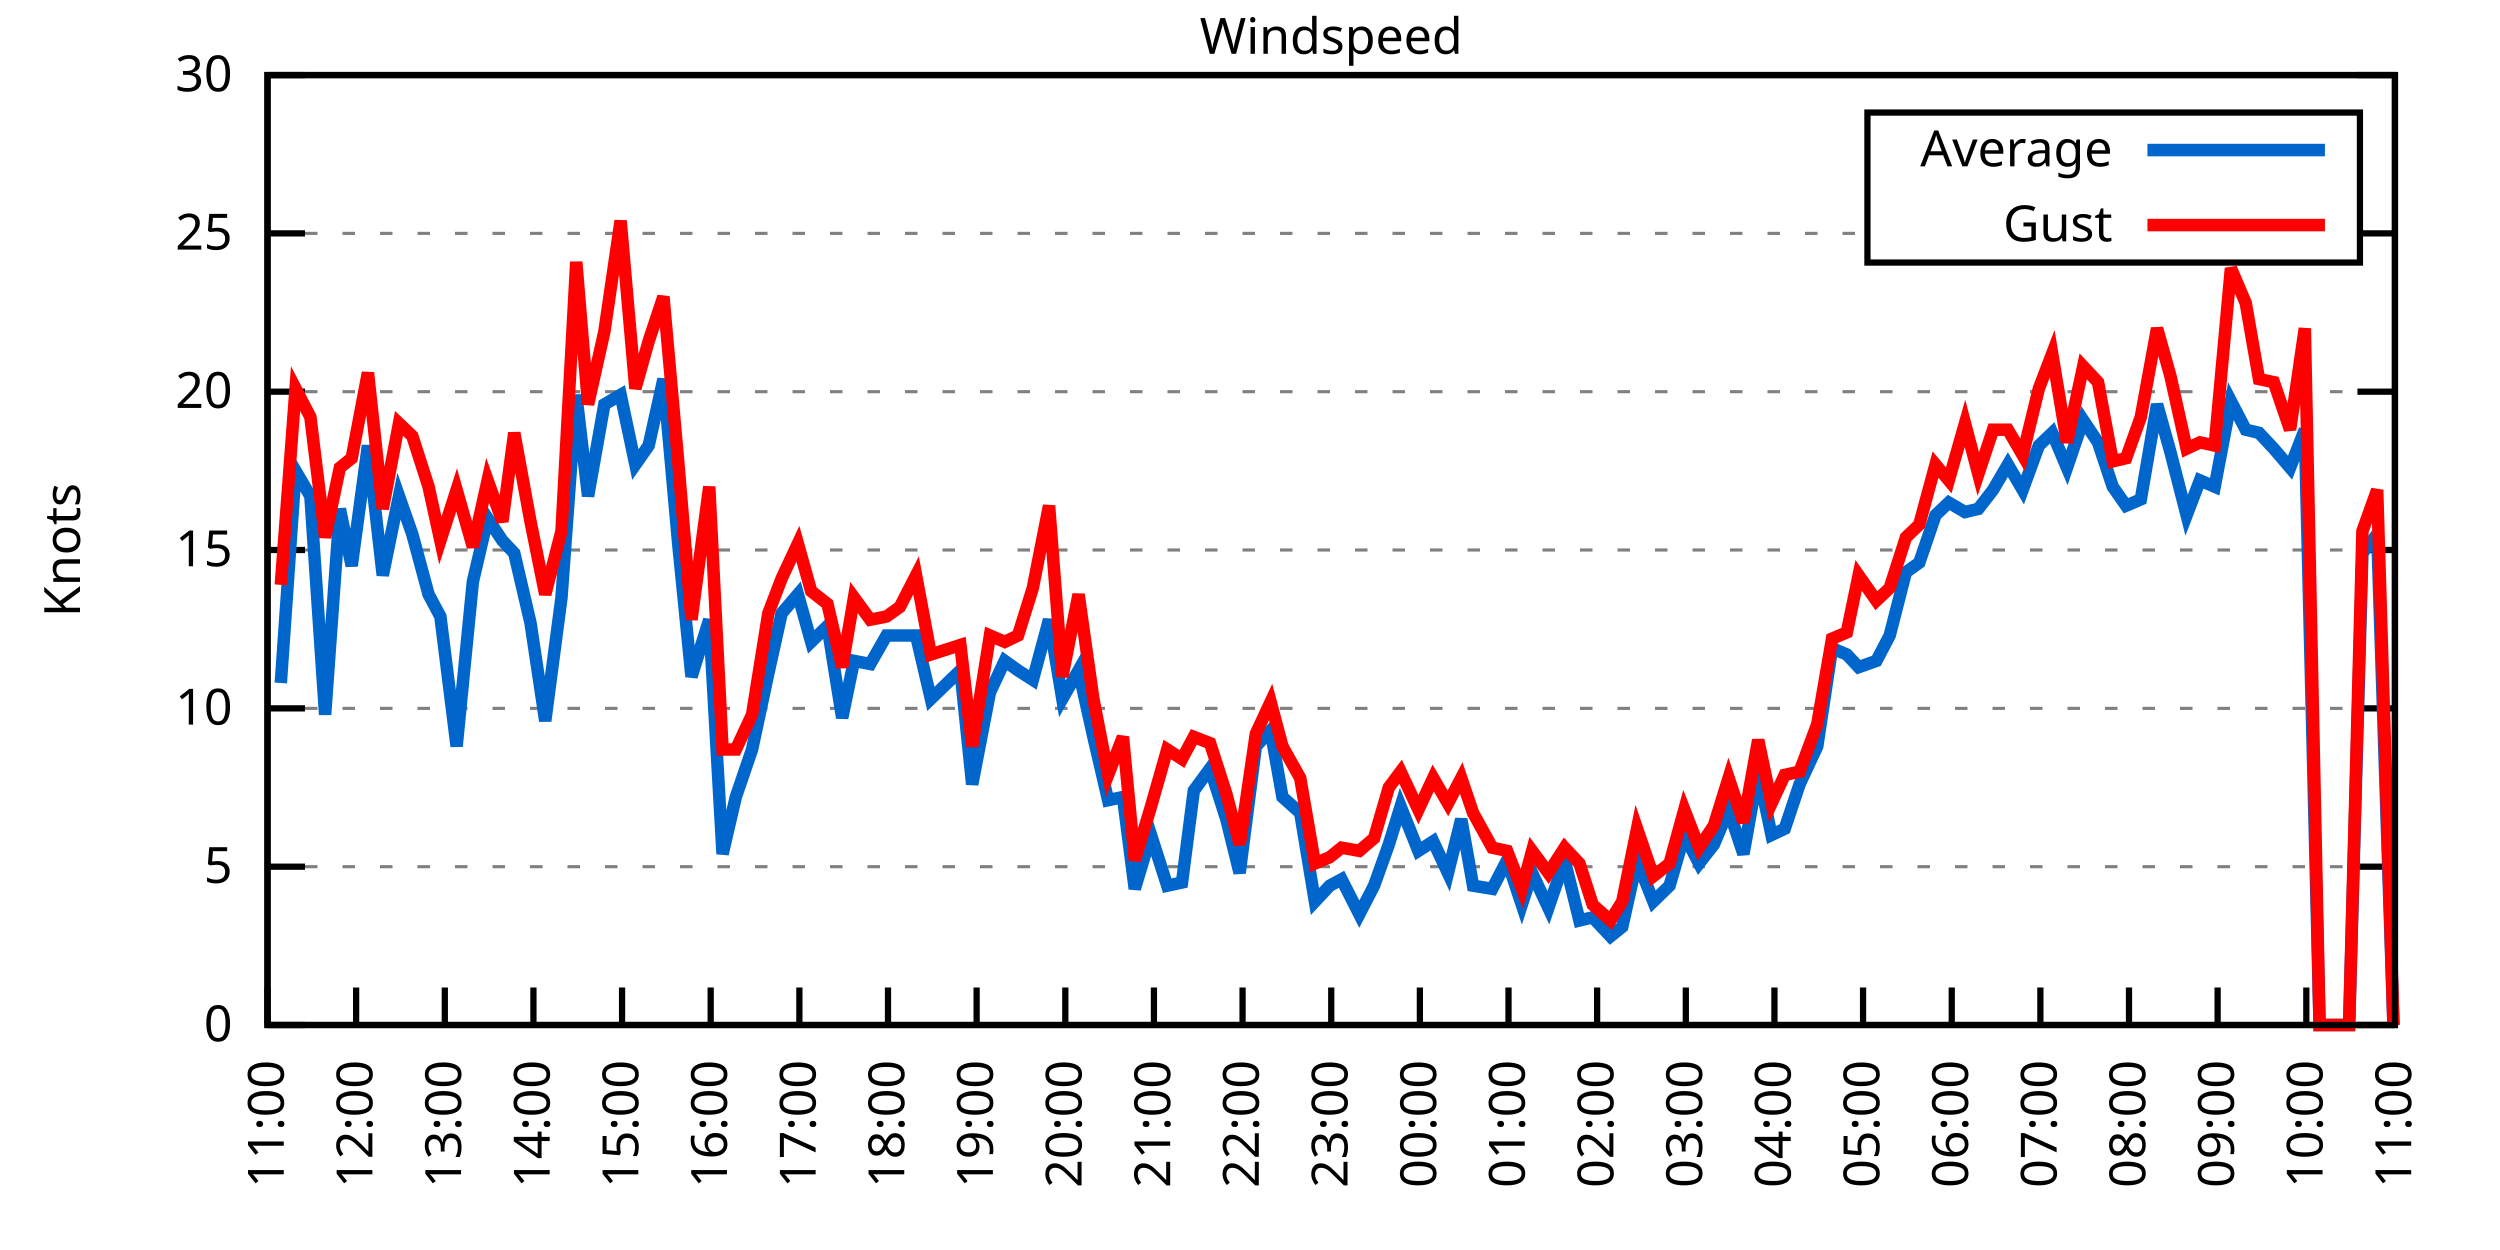
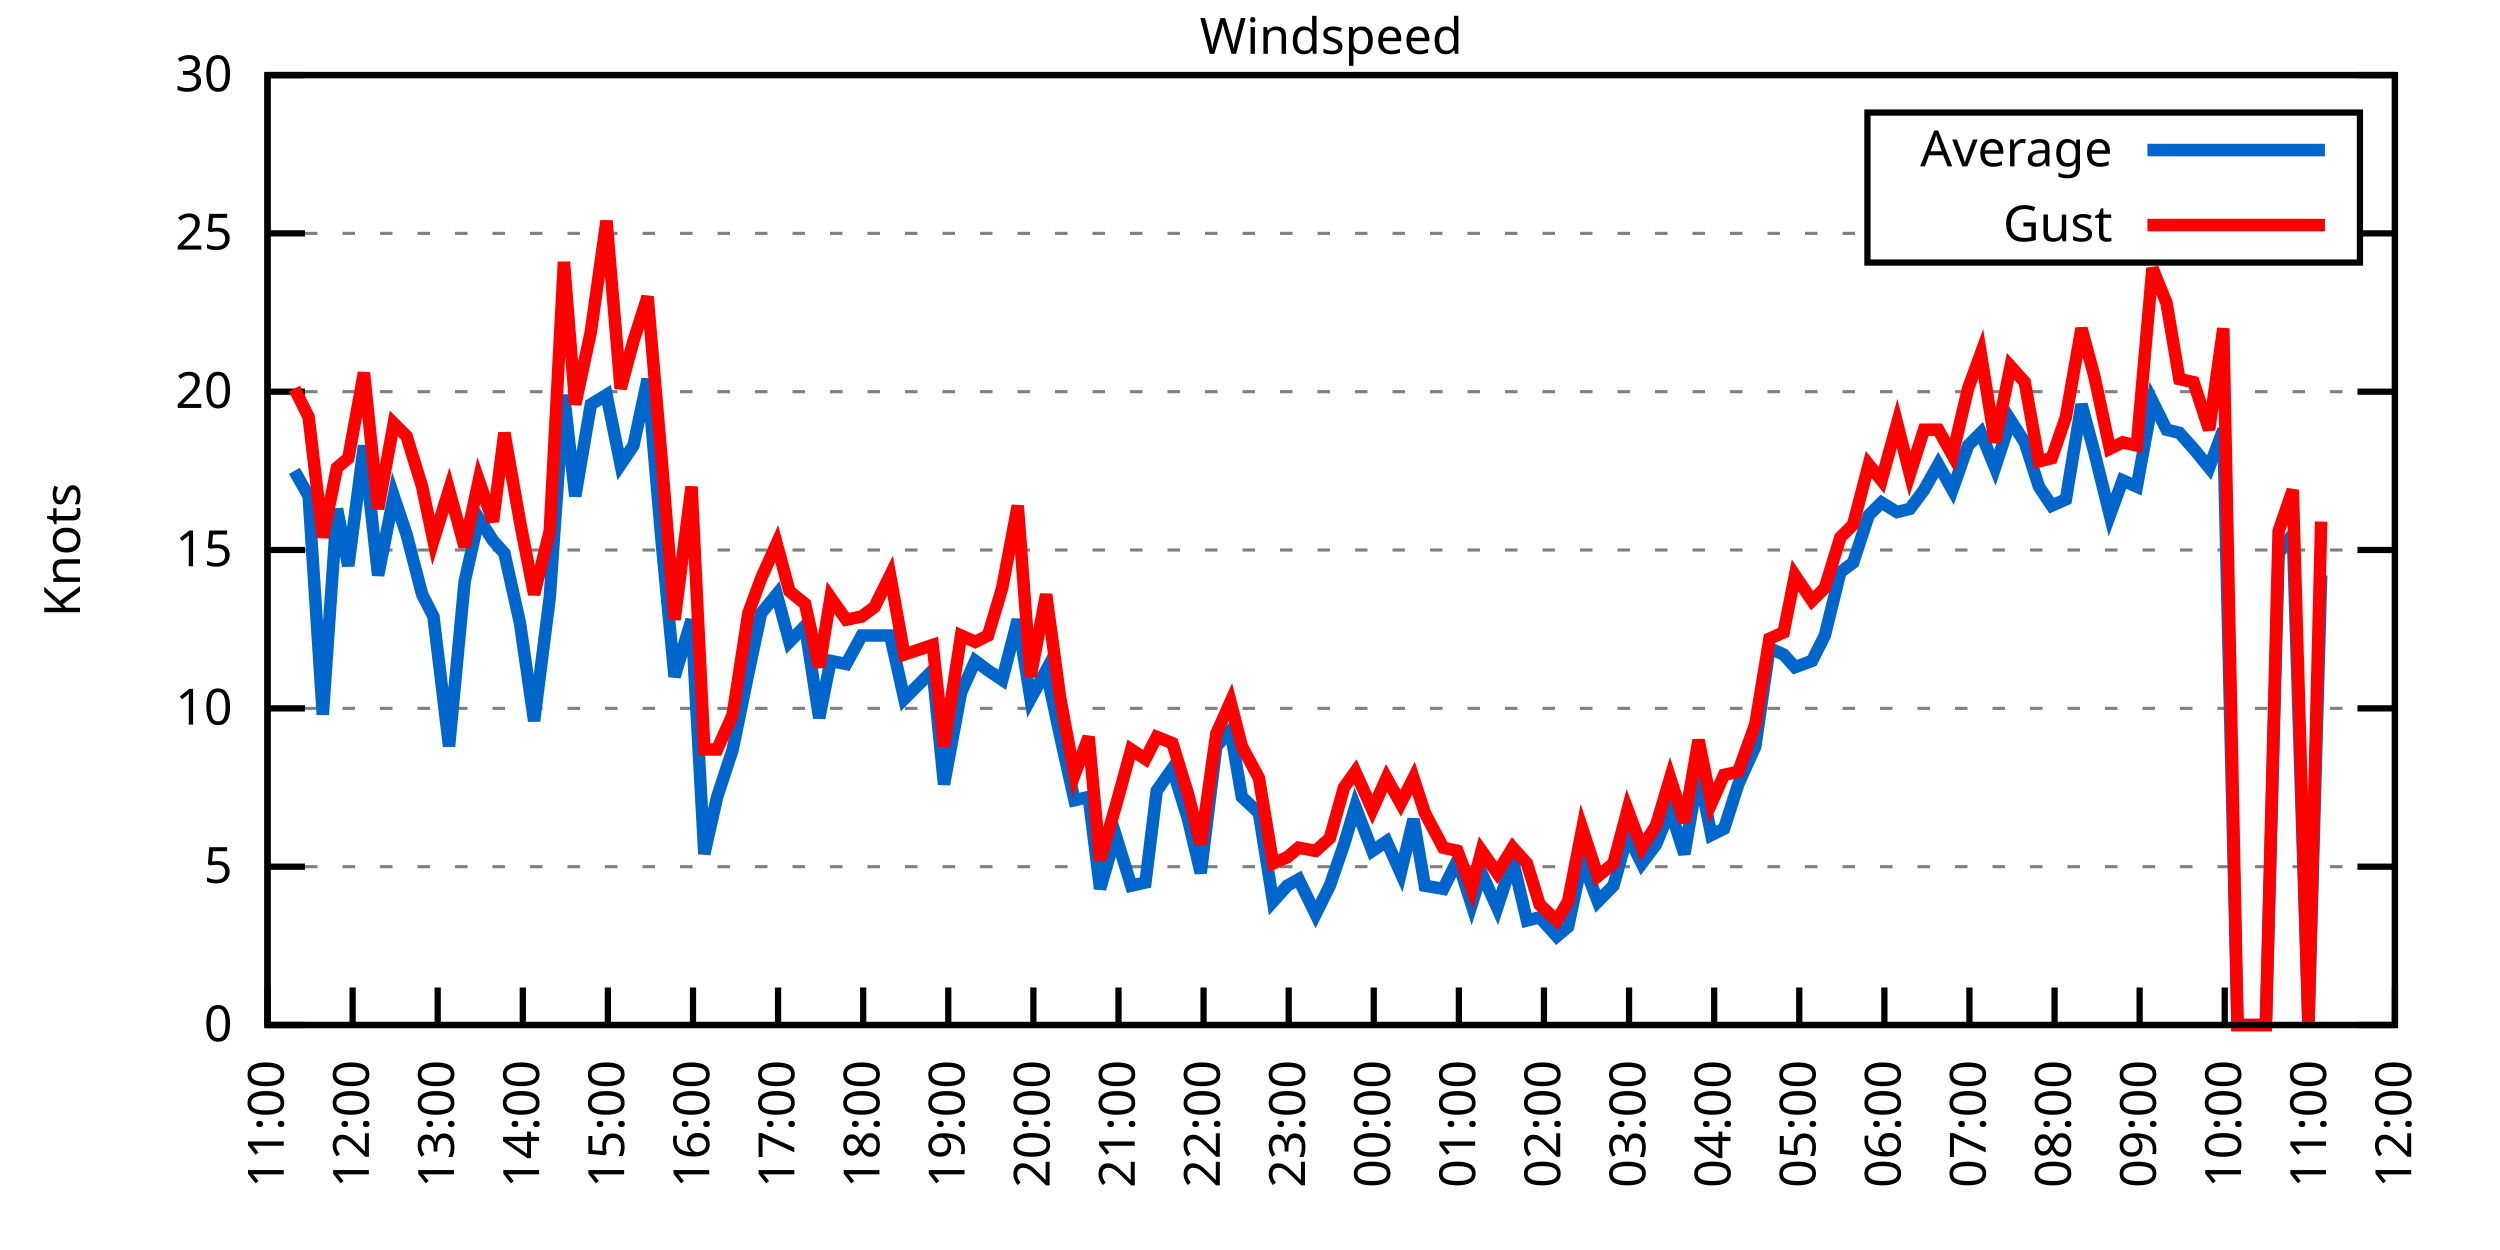
<svg xmlns="http://www.w3.org/2000/svg" xmlns:xlink="http://www.w3.org/1999/xlink" width="400" height="200" viewBox="0 0 400 200">
  <g id="gnuplot_canvas">
    <rect x="0" y="0" width="400" height="200" fill="none" />
    <defs>
      <circle id="gpDot" r="0.5" stroke-width="0.5" stroke="currentColor" />
      <path id="gpPt0" stroke-width="0.333" stroke="currentColor" d="M-1,0 h2 M0,-1 v2" />
      <path id="gpPt1" stroke-width="0.333" stroke="currentColor" d="M-1,-1 L1,1 M1,-1 L-1,1" />
      <path id="gpPt2" stroke-width="0.333" stroke="currentColor" d="M-1,0 L1,0 M0,-1 L0,1 M-1,-1 L1,1 M-1,1 L1,-1" />
      <rect id="gpPt3" stroke-width="0.333" stroke="currentColor" x="-1" y="-1" width="2" height="2" />
      <rect id="gpPt4" stroke-width="0.333" stroke="currentColor" fill="currentColor" x="-1" y="-1" width="2" height="2" />
      <circle id="gpPt5" stroke-width="0.333" stroke="currentColor" cx="0" cy="0" r="1" />
      <use xlink:href="#gpPt5" id="gpPt6" fill="currentColor" stroke="none" />
      <path id="gpPt7" stroke-width="0.333" stroke="currentColor" d="M0,-1.33 L-1.33,0.67 L1.33,0.67 z" />
      <use xlink:href="#gpPt7" id="gpPt8" fill="currentColor" stroke="none" />
      <use xlink:href="#gpPt7" id="gpPt9" stroke="currentColor" transform="rotate(180)" />
      <use xlink:href="#gpPt9" id="gpPt10" fill="currentColor" stroke="none" />
      <use xlink:href="#gpPt3" id="gpPt11" stroke="currentColor" transform="rotate(45)" />
      <use xlink:href="#gpPt11" id="gpPt12" fill="currentColor" stroke="none" />
      <path id="gpPt13" stroke-width="0.333" stroke="currentColor" d="M0,1.330 L1.265,0.411 L0.782,-1.067 L-0.782,-1.076 L-1.265,0.411 z" />
      <use xlink:href="#gpPt13" id="gpPt14" fill="currentColor" stroke="none" />
      <filter id="textbox" filterUnits="objectBoundingBox" x="0" y="0" height="1" width="1">
        <feFlood flood-color="white" flood-opacity="1" result="bgnd" />
        <feComposite in="SourceGraphic" in2="bgnd" operator="atop" />
      </filter>
      <filter id="greybox" filterUnits="objectBoundingBox" x="0" y="0" height="1" width="1">
        <feFlood flood-color="lightgrey" flood-opacity="1" result="grey" />
        <feComposite in="SourceGraphic" in2="grey" operator="atop" />
      </filter>
    </defs>
    <g fill="none" color="white" stroke="currentColor" stroke-width="1.00" stroke-linecap="butt" stroke-linejoin="miter">
</g>
    <g fill="none" color="black" stroke="currentColor" stroke-width="1.00" stroke-linecap="butt" stroke-linejoin="miter">
      <g stroke="none" shape-rendering="crispEdges">
        <polygon fill="rgb(255, 255, 255)" points="42.80,164.00 383.18,164.00 383.18,12.02 42.80,12.02 " />
      </g>
    </g>
    <g fill="none" color="black" stroke="currentColor" stroke-width="1.00" stroke-linecap="butt" stroke-linejoin="miter">
</g>
    <g fill="none" color="black" stroke="black" stroke-width="0.50" stroke-linecap="butt" stroke-linejoin="miter">
</g>
    <g fill="none" color="gray" stroke="currentColor" stroke-width="0.50" stroke-linecap="butt" stroke-linejoin="miter">
      <path stroke="gray" stroke-dasharray="2,4" class="gridline" d="M42.80,164.00 L383.19,164.00  " />
    </g>
    <g fill="none" color="gray" stroke="gray" stroke-width="1.00" stroke-linecap="butt" stroke-linejoin="miter">
</g>
    <g fill="none" color="black" stroke="currentColor" stroke-width="1.00" stroke-linecap="butt" stroke-linejoin="miter">
      <path stroke="black" d="M42.80,164.00 L48.80,164.00 M383.19,164.00 L377.19,164.00  " />
      <g transform="translate(37.20,166.60)" stroke="none" fill="black" font-family="Sans" font-size="8.00" text-anchor="end">
        <text>
          <tspan font-family="Sans"> 0</tspan>
        </text>
      </g>
    </g>
    <g fill="none" color="black" stroke="currentColor" stroke-width="1.00" stroke-linecap="butt" stroke-linejoin="miter">
</g>
    <g fill="none" color="black" stroke="black" stroke-width="0.50" stroke-linecap="butt" stroke-linejoin="miter">
</g>
    <g fill="none" color="gray" stroke="currentColor" stroke-width="0.50" stroke-linecap="butt" stroke-linejoin="miter">
      <path stroke="gray" stroke-dasharray="2,4" class="gridline" d="M42.80,138.67 L383.19,138.67  " />
    </g>
    <g fill="none" color="gray" stroke="gray" stroke-width="1.00" stroke-linecap="butt" stroke-linejoin="miter">
</g>
    <g fill="none" color="black" stroke="currentColor" stroke-width="1.00" stroke-linecap="butt" stroke-linejoin="miter">
      <path stroke="black" d="M42.80,138.67 L48.80,138.67 M383.19,138.67 L377.19,138.67  " />
      <g transform="translate(37.20,141.27)" stroke="none" fill="black" font-family="Sans" font-size="8.00" text-anchor="end">
        <text>
          <tspan font-family="Sans"> 5</tspan>
        </text>
      </g>
    </g>
    <g fill="none" color="black" stroke="currentColor" stroke-width="1.00" stroke-linecap="butt" stroke-linejoin="miter">
</g>
    <g fill="none" color="black" stroke="black" stroke-width="0.50" stroke-linecap="butt" stroke-linejoin="miter">
</g>
    <g fill="none" color="gray" stroke="currentColor" stroke-width="0.50" stroke-linecap="butt" stroke-linejoin="miter">
      <path stroke="gray" stroke-dasharray="2,4" class="gridline" d="M42.80,113.34 L383.19,113.34  " />
    </g>
    <g fill="none" color="gray" stroke="gray" stroke-width="1.00" stroke-linecap="butt" stroke-linejoin="miter">
</g>
    <g fill="none" color="black" stroke="currentColor" stroke-width="1.00" stroke-linecap="butt" stroke-linejoin="miter">
      <path stroke="black" d="M42.80,113.34 L48.80,113.34 M383.19,113.34 L377.19,113.34  " />
      <g transform="translate(37.20,115.94)" stroke="none" fill="black" font-family="Sans" font-size="8.00" text-anchor="end">
        <text>
          <tspan font-family="Sans"> 10</tspan>
        </text>
      </g>
    </g>
    <g fill="none" color="black" stroke="currentColor" stroke-width="1.00" stroke-linecap="butt" stroke-linejoin="miter">
</g>
    <g fill="none" color="black" stroke="black" stroke-width="0.50" stroke-linecap="butt" stroke-linejoin="miter">
</g>
    <g fill="none" color="gray" stroke="currentColor" stroke-width="0.50" stroke-linecap="butt" stroke-linejoin="miter">
      <path stroke="gray" stroke-dasharray="2,4" class="gridline" d="M42.80,88.00 L383.19,88.00  " />
    </g>
    <g fill="none" color="gray" stroke="gray" stroke-width="1.00" stroke-linecap="butt" stroke-linejoin="miter">
</g>
    <g fill="none" color="black" stroke="currentColor" stroke-width="1.00" stroke-linecap="butt" stroke-linejoin="miter">
      <path stroke="black" d="M42.80,88.00 L48.80,88.00 M383.19,88.00 L377.19,88.00  " />
      <g transform="translate(37.20,90.60)" stroke="none" fill="black" font-family="Sans" font-size="8.00" text-anchor="end">
        <text>
          <tspan font-family="Sans"> 15</tspan>
        </text>
      </g>
    </g>
    <g fill="none" color="black" stroke="currentColor" stroke-width="1.00" stroke-linecap="butt" stroke-linejoin="miter">
</g>
    <g fill="none" color="black" stroke="black" stroke-width="0.50" stroke-linecap="butt" stroke-linejoin="miter">
</g>
    <g fill="none" color="gray" stroke="currentColor" stroke-width="0.50" stroke-linecap="butt" stroke-linejoin="miter">
      <path stroke="gray" stroke-dasharray="2,4" class="gridline" d="M42.80,62.67 L383.19,62.67  " />
    </g>
    <g fill="none" color="gray" stroke="gray" stroke-width="1.00" stroke-linecap="butt" stroke-linejoin="miter">
</g>
    <g fill="none" color="black" stroke="currentColor" stroke-width="1.00" stroke-linecap="butt" stroke-linejoin="miter">
      <path stroke="black" d="M42.80,62.67 L48.80,62.67 M383.19,62.67 L377.19,62.67  " />
      <g transform="translate(37.20,65.27)" stroke="none" fill="black" font-family="Sans" font-size="8.00" text-anchor="end">
        <text>
          <tspan font-family="Sans"> 20</tspan>
        </text>
      </g>
    </g>
    <g fill="none" color="black" stroke="currentColor" stroke-width="1.00" stroke-linecap="butt" stroke-linejoin="miter">
</g>
    <g fill="none" color="black" stroke="black" stroke-width="0.50" stroke-linecap="butt" stroke-linejoin="miter">
</g>
    <g fill="none" color="gray" stroke="currentColor" stroke-width="0.50" stroke-linecap="butt" stroke-linejoin="miter">
      <path stroke="gray" stroke-dasharray="2,4" class="gridline" d="M42.80,37.34 L298.79,37.34 M377.59,37.34 L383.19,37.34  " />
    </g>
    <g fill="none" color="gray" stroke="gray" stroke-width="1.00" stroke-linecap="butt" stroke-linejoin="miter">
</g>
    <g fill="none" color="black" stroke="currentColor" stroke-width="1.00" stroke-linecap="butt" stroke-linejoin="miter">
      <path stroke="black" d="M42.80,37.34 L48.80,37.34 M383.19,37.34 L377.19,37.34  " />
      <g transform="translate(37.20,39.94)" stroke="none" fill="black" font-family="Sans" font-size="8.00" text-anchor="end">
        <text>
          <tspan font-family="Sans"> 25</tspan>
        </text>
      </g>
    </g>
    <g fill="none" color="black" stroke="currentColor" stroke-width="1.00" stroke-linecap="butt" stroke-linejoin="miter">
</g>
    <g fill="none" color="black" stroke="black" stroke-width="0.50" stroke-linecap="butt" stroke-linejoin="miter">
</g>
    <g fill="none" color="gray" stroke="currentColor" stroke-width="0.50" stroke-linecap="butt" stroke-linejoin="miter">
      <path stroke="gray" stroke-dasharray="2,4" class="gridline" d="M42.80,12.01 L383.19,12.01  " />
    </g>
    <g fill="none" color="gray" stroke="gray" stroke-width="1.00" stroke-linecap="butt" stroke-linejoin="miter">
</g>
    <g fill="none" color="black" stroke="currentColor" stroke-width="1.00" stroke-linecap="butt" stroke-linejoin="miter">
      <path stroke="black" d="M42.80,12.01 L48.80,12.01 M383.19,12.01 L377.19,12.01  " />
      <g transform="translate(37.20,14.61)" stroke="none" fill="black" font-family="Sans" font-size="8.00" text-anchor="end">
        <text>
          <tspan font-family="Sans"> 30</tspan>
        </text>
      </g>
    </g>
    <g fill="none" color="black" stroke="currentColor" stroke-width="1.00" stroke-linecap="butt" stroke-linejoin="miter">
      <path stroke="black" d="M42.80,164.00 L42.80,158.00  " />
      <g transform="translate(45.40,169.60) rotate(270.00)" stroke="none" fill="black" font-family="Sans" font-size="8.00" text-anchor="end">
        <text>
          <tspan font-family="Sans">11:00</tspan>
        </text>
      </g>
    </g>
    <g fill="none" color="black" stroke="currentColor" stroke-width="1.00" stroke-linecap="butt" stroke-linejoin="miter">
-       <path stroke="black" d="M56.98,164.00 L56.98,158.00  " />
-       <g transform="translate(59.58,169.60) rotate(270.00)" stroke="none" fill="black" font-family="Sans" font-size="8.00" text-anchor="end">
+       <path stroke="black" d="M56.42,164.00 L56.42,158.00  " />
+       <g transform="translate(59.02,169.60) rotate(270.00)" stroke="none" fill="black" font-family="Sans" font-size="8.00" text-anchor="end">
        <text>
          <tspan font-family="Sans">12:00</tspan>
        </text>
      </g>
    </g>
    <g fill="none" color="black" stroke="currentColor" stroke-width="1.00" stroke-linecap="butt" stroke-linejoin="miter">
-       <path stroke="black" d="M71.17,164.00 L71.17,158.00  " />
-       <g transform="translate(73.77,169.60) rotate(270.00)" stroke="none" fill="black" font-family="Sans" font-size="8.00" text-anchor="end">
+       <path stroke="black" d="M70.03,164.00 L70.03,158.00  " />
+       <g transform="translate(72.63,169.60) rotate(270.00)" stroke="none" fill="black" font-family="Sans" font-size="8.00" text-anchor="end">
        <text>
          <tspan font-family="Sans">13:00</tspan>
        </text>
      </g>
    </g>
    <g fill="none" color="black" stroke="currentColor" stroke-width="1.00" stroke-linecap="butt" stroke-linejoin="miter">
-       <path stroke="black" d="M85.35,164.00 L85.35,158.00  " />
-       <g transform="translate(87.95,169.60) rotate(270.00)" stroke="none" fill="black" font-family="Sans" font-size="8.00" text-anchor="end">
+       <path stroke="black" d="M83.65,164.00 L83.65,158.00  " />
+       <g transform="translate(86.25,169.60) rotate(270.00)" stroke="none" fill="black" font-family="Sans" font-size="8.00" text-anchor="end">
        <text>
          <tspan font-family="Sans">14:00</tspan>
        </text>
      </g>
    </g>
    <g fill="none" color="black" stroke="currentColor" stroke-width="1.00" stroke-linecap="butt" stroke-linejoin="miter">
-       <path stroke="black" d="M99.53,164.00 L99.53,158.00  " />
-       <g transform="translate(102.13,169.60) rotate(270.00)" stroke="none" fill="black" font-family="Sans" font-size="8.00" text-anchor="end">
+       <path stroke="black" d="M97.26,164.00 L97.26,158.00  " />
+       <g transform="translate(99.86,169.60) rotate(270.00)" stroke="none" fill="black" font-family="Sans" font-size="8.00" text-anchor="end">
        <text>
          <tspan font-family="Sans">15:00</tspan>
        </text>
      </g>
    </g>
    <g fill="none" color="black" stroke="currentColor" stroke-width="1.00" stroke-linecap="butt" stroke-linejoin="miter">
-       <path stroke="black" d="M113.71,164.00 L113.71,158.00  " />
-       <g transform="translate(116.31,169.60) rotate(270.00)" stroke="none" fill="black" font-family="Sans" font-size="8.00" text-anchor="end">
+       <path stroke="black" d="M110.88,164.00 L110.88,158.00  " />
+       <g transform="translate(113.48,169.60) rotate(270.00)" stroke="none" fill="black" font-family="Sans" font-size="8.00" text-anchor="end">
        <text>
          <tspan font-family="Sans">16:00</tspan>
        </text>
      </g>
    </g>
    <g fill="none" color="black" stroke="currentColor" stroke-width="1.00" stroke-linecap="butt" stroke-linejoin="miter">
-       <path stroke="black" d="M127.90,164.00 L127.90,158.00  " />
-       <g transform="translate(130.50,169.60) rotate(270.00)" stroke="none" fill="black" font-family="Sans" font-size="8.00" text-anchor="end">
+       <path stroke="black" d="M124.49,164.00 L124.49,158.00  " />
+       <g transform="translate(127.09,169.60) rotate(270.00)" stroke="none" fill="black" font-family="Sans" font-size="8.00" text-anchor="end">
        <text>
          <tspan font-family="Sans">17:00</tspan>
        </text>
      </g>
    </g>
    <g fill="none" color="black" stroke="currentColor" stroke-width="1.00" stroke-linecap="butt" stroke-linejoin="miter">
-       <path stroke="black" d="M142.08,164.00 L142.08,158.00  " />
-       <g transform="translate(144.68,169.60) rotate(270.00)" stroke="none" fill="black" font-family="Sans" font-size="8.00" text-anchor="end">
+       <path stroke="black" d="M138.11,164.00 L138.11,158.00  " />
+       <g transform="translate(140.71,169.60) rotate(270.00)" stroke="none" fill="black" font-family="Sans" font-size="8.00" text-anchor="end">
        <text>
          <tspan font-family="Sans">18:00</tspan>
        </text>
      </g>
    </g>
    <g fill="none" color="black" stroke="currentColor" stroke-width="1.00" stroke-linecap="butt" stroke-linejoin="miter">
-       <path stroke="black" d="M156.26,164.00 L156.26,158.00  " />
-       <g transform="translate(158.86,169.60) rotate(270.00)" stroke="none" fill="black" font-family="Sans" font-size="8.00" text-anchor="end">
+       <path stroke="black" d="M151.72,164.00 L151.72,158.00  " />
+       <g transform="translate(154.32,169.60) rotate(270.00)" stroke="none" fill="black" font-family="Sans" font-size="8.00" text-anchor="end">
        <text>
          <tspan font-family="Sans">19:00</tspan>
        </text>
      </g>
    </g>
    <g fill="none" color="black" stroke="currentColor" stroke-width="1.00" stroke-linecap="butt" stroke-linejoin="miter">
-       <path stroke="black" d="M170.45,164.00 L170.45,158.00  " />
-       <g transform="translate(173.05,169.60) rotate(270.00)" stroke="none" fill="black" font-family="Sans" font-size="8.00" text-anchor="end">
+       <path stroke="black" d="M165.34,164.00 L165.34,158.00  " />
+       <g transform="translate(167.94,169.60) rotate(270.00)" stroke="none" fill="black" font-family="Sans" font-size="8.00" text-anchor="end">
        <text>
          <tspan font-family="Sans">20:00</tspan>
        </text>
      </g>
    </g>
    <g fill="none" color="black" stroke="currentColor" stroke-width="1.00" stroke-linecap="butt" stroke-linejoin="miter">
-       <path stroke="black" d="M184.63,164.00 L184.63,158.00  " />
-       <g transform="translate(187.23,169.60) rotate(270.00)" stroke="none" fill="black" font-family="Sans" font-size="8.00" text-anchor="end">
+       <path stroke="black" d="M178.96,164.00 L178.96,158.00  " />
+       <g transform="translate(181.56,169.60) rotate(270.00)" stroke="none" fill="black" font-family="Sans" font-size="8.00" text-anchor="end">
        <text>
          <tspan font-family="Sans">21:00</tspan>
        </text>
      </g>
    </g>
    <g fill="none" color="black" stroke="currentColor" stroke-width="1.00" stroke-linecap="butt" stroke-linejoin="miter">
-       <path stroke="black" d="M198.81,164.00 L198.81,158.00  " />
-       <g transform="translate(201.41,169.60) rotate(270.00)" stroke="none" fill="black" font-family="Sans" font-size="8.00" text-anchor="end">
+       <path stroke="black" d="M192.57,164.00 L192.57,158.00  " />
+       <g transform="translate(195.17,169.60) rotate(270.00)" stroke="none" fill="black" font-family="Sans" font-size="8.00" text-anchor="end">
        <text>
          <tspan font-family="Sans">22:00</tspan>
        </text>
      </g>
    </g>
    <g fill="none" color="black" stroke="currentColor" stroke-width="1.00" stroke-linecap="butt" stroke-linejoin="miter">
-       <path stroke="black" d="M213.00,164.00 L213.00,158.00  " />
-       <g transform="translate(215.60,169.60) rotate(270.00)" stroke="none" fill="black" font-family="Sans" font-size="8.00" text-anchor="end">
+       <path stroke="black" d="M206.19,164.00 L206.19,158.00  " />
+       <g transform="translate(208.79,169.60) rotate(270.00)" stroke="none" fill="black" font-family="Sans" font-size="8.00" text-anchor="end">
        <text>
          <tspan font-family="Sans">23:00</tspan>
        </text>
      </g>
    </g>
    <g fill="none" color="black" stroke="currentColor" stroke-width="1.00" stroke-linecap="butt" stroke-linejoin="miter">
-       <path stroke="black" d="M227.18,164.00 L227.18,158.00  " />
-       <g transform="translate(229.78,169.60) rotate(270.00)" stroke="none" fill="black" font-family="Sans" font-size="8.00" text-anchor="end">
+       <path stroke="black" d="M219.80,164.00 L219.80,158.00  " />
+       <g transform="translate(222.40,169.60) rotate(270.00)" stroke="none" fill="black" font-family="Sans" font-size="8.00" text-anchor="end">
        <text>
          <tspan font-family="Sans">00:00</tspan>
        </text>
      </g>
    </g>
    <g fill="none" color="black" stroke="currentColor" stroke-width="1.00" stroke-linecap="butt" stroke-linejoin="miter">
-       <path stroke="black" d="M241.36,164.00 L241.36,158.00  " />
-       <g transform="translate(243.96,169.60) rotate(270.00)" stroke="none" fill="black" font-family="Sans" font-size="8.00" text-anchor="end">
+       <path stroke="black" d="M233.42,164.00 L233.42,158.00  " />
+       <g transform="translate(236.02,169.60) rotate(270.00)" stroke="none" fill="black" font-family="Sans" font-size="8.00" text-anchor="end">
        <text>
          <tspan font-family="Sans">01:00</tspan>
        </text>
      </g>
    </g>
    <g fill="none" color="black" stroke="currentColor" stroke-width="1.00" stroke-linecap="butt" stroke-linejoin="miter">
-       <path stroke="black" d="M255.54,164.00 L255.54,158.00  " />
-       <g transform="translate(258.14,169.60) rotate(270.00)" stroke="none" fill="black" font-family="Sans" font-size="8.00" text-anchor="end">
+       <path stroke="black" d="M247.03,164.00 L247.03,158.00  " />
+       <g transform="translate(249.63,169.60) rotate(270.00)" stroke="none" fill="black" font-family="Sans" font-size="8.00" text-anchor="end">
        <text>
          <tspan font-family="Sans">02:00</tspan>
        </text>
      </g>
    </g>
    <g fill="none" color="black" stroke="currentColor" stroke-width="1.00" stroke-linecap="butt" stroke-linejoin="miter">
-       <path stroke="black" d="M269.73,164.00 L269.73,158.00  " />
-       <g transform="translate(272.33,169.60) rotate(270.00)" stroke="none" fill="black" font-family="Sans" font-size="8.00" text-anchor="end">
+       <path stroke="black" d="M260.65,164.00 L260.65,158.00  " />
+       <g transform="translate(263.25,169.60) rotate(270.00)" stroke="none" fill="black" font-family="Sans" font-size="8.00" text-anchor="end">
        <text>
          <tspan font-family="Sans">03:00</tspan>
        </text>
      </g>
    </g>
    <g fill="none" color="black" stroke="currentColor" stroke-width="1.00" stroke-linecap="butt" stroke-linejoin="miter">
-       <path stroke="black" d="M283.91,164.00 L283.91,158.00  " />
-       <g transform="translate(286.51,169.60) rotate(270.00)" stroke="none" fill="black" font-family="Sans" font-size="8.00" text-anchor="end">
+       <path stroke="black" d="M274.27,164.00 L274.27,158.00  " />
+       <g transform="translate(276.87,169.60) rotate(270.00)" stroke="none" fill="black" font-family="Sans" font-size="8.00" text-anchor="end">
        <text>
          <tspan font-family="Sans">04:00</tspan>
        </text>
      </g>
    </g>
    <g fill="none" color="black" stroke="currentColor" stroke-width="1.00" stroke-linecap="butt" stroke-linejoin="miter">
-       <path stroke="black" d="M298.09,164.00 L298.09,158.00  " />
-       <g transform="translate(300.69,169.60) rotate(270.00)" stroke="none" fill="black" font-family="Sans" font-size="8.00" text-anchor="end">
+       <path stroke="black" d="M287.88,164.00 L287.88,158.00  " />
+       <g transform="translate(290.48,169.60) rotate(270.00)" stroke="none" fill="black" font-family="Sans" font-size="8.00" text-anchor="end">
        <text>
          <tspan font-family="Sans">05:00</tspan>
        </text>
      </g>
    </g>
    <g fill="none" color="black" stroke="currentColor" stroke-width="1.00" stroke-linecap="butt" stroke-linejoin="miter">
-       <path stroke="black" d="M312.28,164.00 L312.28,158.00  " />
-       <g transform="translate(314.88,169.60) rotate(270.00)" stroke="none" fill="black" font-family="Sans" font-size="8.00" text-anchor="end">
+       <path stroke="black" d="M301.50,164.00 L301.50,158.00  " />
+       <g transform="translate(304.10,169.60) rotate(270.00)" stroke="none" fill="black" font-family="Sans" font-size="8.00" text-anchor="end">
        <text>
          <tspan font-family="Sans">06:00</tspan>
        </text>
      </g>
    </g>
    <g fill="none" color="black" stroke="currentColor" stroke-width="1.00" stroke-linecap="butt" stroke-linejoin="miter">
-       <path stroke="black" d="M326.46,164.00 L326.46,158.00  " />
-       <g transform="translate(329.06,169.60) rotate(270.00)" stroke="none" fill="black" font-family="Sans" font-size="8.00" text-anchor="end">
+       <path stroke="black" d="M315.11,164.00 L315.11,158.00  " />
+       <g transform="translate(317.71,169.60) rotate(270.00)" stroke="none" fill="black" font-family="Sans" font-size="8.00" text-anchor="end">
        <text>
          <tspan font-family="Sans">07:00</tspan>
        </text>
      </g>
    </g>
    <g fill="none" color="black" stroke="currentColor" stroke-width="1.00" stroke-linecap="butt" stroke-linejoin="miter">
-       <path stroke="black" d="M340.64,164.00 L340.64,158.00  " />
-       <g transform="translate(343.24,169.60) rotate(270.00)" stroke="none" fill="black" font-family="Sans" font-size="8.00" text-anchor="end">
+       <path stroke="black" d="M328.73,164.00 L328.73,158.00  " />
+       <g transform="translate(331.33,169.60) rotate(270.00)" stroke="none" fill="black" font-family="Sans" font-size="8.00" text-anchor="end">
        <text>
          <tspan font-family="Sans">08:00</tspan>
        </text>
      </g>
    </g>
    <g fill="none" color="black" stroke="currentColor" stroke-width="1.00" stroke-linecap="butt" stroke-linejoin="miter">
-       <path stroke="black" d="M354.82,164.00 L354.82,158.00  " />
-       <g transform="translate(357.42,169.60) rotate(270.00)" stroke="none" fill="black" font-family="Sans" font-size="8.00" text-anchor="end">
+       <path stroke="black" d="M342.34,164.00 L342.34,158.00  " />
+       <g transform="translate(344.94,169.60) rotate(270.00)" stroke="none" fill="black" font-family="Sans" font-size="8.00" text-anchor="end">
        <text>
          <tspan font-family="Sans">09:00</tspan>
        </text>
      </g>
    </g>
    <g fill="none" color="black" stroke="currentColor" stroke-width="1.00" stroke-linecap="butt" stroke-linejoin="miter">
-       <path stroke="black" d="M369.01,164.00 L369.01,158.00  " />
-       <g transform="translate(371.61,169.60) rotate(270.00)" stroke="none" fill="black" font-family="Sans" font-size="8.00" text-anchor="end">
+       <path stroke="black" d="M355.96,164.00 L355.96,158.00  " />
+       <g transform="translate(358.56,169.60) rotate(270.00)" stroke="none" fill="black" font-family="Sans" font-size="8.00" text-anchor="end">
        <text>
          <tspan font-family="Sans">10:00</tspan>
+         </text>
+       </g>
+     </g>
+     <g fill="none" color="black" stroke="currentColor" stroke-width="1.00" stroke-linecap="butt" stroke-linejoin="miter">
+       <path stroke="black" d="M369.57,164.00 L369.57,158.00  " />
+       <g transform="translate(372.17,169.60) rotate(270.00)" stroke="none" fill="black" font-family="Sans" font-size="8.00" text-anchor="end">
+         <text>
+           <tspan font-family="Sans">11:00</tspan>
        </text>
      </g>
    </g>
    <g fill="none" color="black" stroke="currentColor" stroke-width="1.00" stroke-linecap="butt" stroke-linejoin="miter">
      <path stroke="black" d="M383.19,164.00 L383.19,158.00  " />
      <g transform="translate(385.79,169.60) rotate(270.00)" stroke="none" fill="black" font-family="Sans" font-size="8.00" text-anchor="end">
        <text>
-           <tspan font-family="Sans">11:00</tspan>
+           <tspan font-family="Sans">12:00</tspan>
        </text>
      </g>
    </g>
    <g fill="none" color="black" stroke="currentColor" stroke-width="1.00" stroke-linecap="butt" stroke-linejoin="miter">
</g>
    <g fill="none" color="black" stroke="currentColor" stroke-width="1.00" stroke-linecap="butt" stroke-linejoin="miter">
      <path stroke="black" d="M42.80,12.01 L42.80,164.00 L383.19,164.00 L383.19,12.01 L42.80,12.01 Z  " />
    </g>
    <g fill="none" color="black" stroke="currentColor" stroke-width="1.00" stroke-linecap="butt" stroke-linejoin="miter">
</g>
    <g fill="none" color="black" stroke="currentColor" stroke-width="1.00" stroke-linecap="butt" stroke-linejoin="miter">
      <path stroke="black" d="M298.79,42.01 L298.79,18.01 L377.59,18.01 L377.59,42.01 L298.79,42.01 Z  " />
    </g>
    <g id="Windspeed_plot_1">
      <g fill="none" color="white" stroke="black" stroke-width="2.00" stroke-linecap="butt" stroke-linejoin="miter">
</g>
      <g fill="none" color="black" stroke="currentColor" stroke-width="2.00" stroke-linecap="butt" stroke-linejoin="miter">
        <g transform="translate(337.99,26.61)" stroke="none" fill="black" font-family="Sans" font-size="8.00" text-anchor="end">
          <text>
            <tspan font-family="Sans">Average</tspan>
          </text>
        </g>
      </g>
      <g fill="none" color="black" stroke="currentColor" stroke-width="2.00" stroke-linecap="butt" stroke-linejoin="miter">
-         <path stroke="rgb(  0, 102, 204)" d="M343.59,24.01 L371.99,24.01 M44.93,109.28 L47.29,75.34 L49.66,79.39 L52.02,114.35 L54.38,81.42 L56.27,90.54   L58.87,71.29 L61.24,92.06 L63.84,79.39 L65.97,85.47 L68.57,95.10 L70.46,98.64 L73.06,119.42 L75.66,93.07   L78.02,82.94 L80.38,86.49 L82.28,88.51 L84.88,99.66 L87.24,115.36 L89.84,95.60 L92.20,63.18 L94.09,79.39   L96.70,64.70 L99.30,63.18 L101.66,74.33 L103.79,71.29 L106.15,60.65 L108.51,86.99 L110.64,108.27 L113.48,99.15   L115.61,136.64 L117.73,127.52 L120.33,119.92 L122.93,107.76 L125.06,98.14 L127.66,95.10 L129.79,102.70 L132.39,100.16   L134.75,114.86 L136.64,105.74 L139.24,106.24 L141.84,101.68 L143.97,101.68 L146.57,101.68 L148.94,111.82 L153.66,107.26   L155.55,125.50 L158.39,110.80 L160.75,105.74 L162.88,107.26 L165.25,108.78 L167.85,99.15 L169.97,111.82 L172.57,107.26   L174.94,117.90 L177.30,128.03 L179.67,127.52 L181.56,142.21 L184.16,133.60 L186.76,141.71 L189.12,141.20 L191.01,126.51   L193.61,122.96 L196.21,131.07 L198.34,139.68 L200.94,119.42 L203.30,116.88 L205.19,127.52 L208.03,130.06 L210.39,144.24   L212.76,141.71 L214.65,140.69 L217.49,146.27 L219.85,141.71 L222.21,135.12 L224.10,129.04 L226.94,136.14 L229.31,134.62   L231.67,139.68 L233.80,131.07 L235.69,141.71 L238.76,142.21 L241.12,137.66 L243.49,144.75 L245.14,139.68 L247.74,145.25   L250.34,137.66 L252.71,147.28 L254.83,146.77 L257.67,149.81 L259.56,148.29 L261.93,137.66 L264.53,144.24 L267.13,141.71   L269.49,133.60 L271.85,138.16 L274.22,135.12 L276.58,129.55 L278.95,136.64 L281.31,123.47 L283.44,133.60 L285.56,132.59   L287.93,125.50 L290.76,119.42 L293.13,103.71 L295.49,104.72 L297.38,106.75 L300.22,105.74 L302.35,101.68 L304.95,91.55   L307.08,90.03 L309.68,82.43 L311.80,80.41 L314.40,81.93 L316.53,81.42 L318.89,78.38 L321.26,74.33 L323.62,78.38   L326.22,71.29 L328.35,69.26 L330.71,74.83 L333.31,67.23 L335.68,70.78 L338.04,77.87 L340.17,80.91 L342.53,79.90   L345.13,64.70 L347.26,72.30 L349.86,82.43 L351.99,76.86 L354.35,77.87 L356.95,64.19 L359.32,68.75 L361.44,69.26   L363.81,71.79 L366.41,74.83 L368.77,68.75 L371.13,164.00 L373.50,164.00 L375.86,164.00 L377.99,88.51 L380.35,85.47   L382.95,164.00  " />
+         <path stroke="rgb(  0, 102, 204)" d="M343.59,24.01 L371.99,24.01 M47.11,75.34 L49.38,79.39 L51.65,114.35 L53.92,81.42 L55.73,90.54 L58.23,71.29   L60.50,92.06 L63.00,79.39 L65.04,85.47 L67.54,95.10 L69.35,98.64 L71.85,119.42 L74.34,93.07 L76.61,82.94   L78.88,86.49 L80.70,88.51 L83.19,99.66 L85.46,115.36 L87.96,95.60 L90.23,63.18 L92.04,79.39 L94.54,64.70   L97.04,63.18 L99.30,74.33 L101.35,71.29 L103.62,60.65 L105.89,86.99 L107.93,108.27 L110.65,99.15 L112.69,136.64   L114.74,127.52 L117.23,119.92 L119.73,107.76 L121.77,98.14 L124.27,95.10 L126.31,102.70 L128.81,100.16 L131.07,114.86   L132.89,105.74 L135.39,106.24 L137.88,101.68 L139.92,101.68 L142.42,101.68 L144.69,111.82 L149.23,107.26 L151.04,125.50   L153.77,110.80 L156.04,105.74 L158.08,107.26 L160.35,108.78 L162.84,99.15 L164.89,111.82 L167.38,107.26 L169.65,117.90   L171.92,128.03 L174.19,127.52 L176.01,142.21 L178.50,133.60 L181.00,141.71 L183.27,141.20 L185.08,126.51 L187.58,122.96   L190.08,131.07 L192.12,139.68 L194.61,119.42 L196.88,116.88 L198.70,127.52 L201.42,130.06 L203.69,144.24 L205.96,141.71   L207.78,140.69 L210.50,146.27 L212.77,141.71 L215.04,135.12 L216.85,129.04 L219.58,136.14 L221.85,134.62 L224.11,139.68   L226.16,131.07 L227.97,141.71 L230.92,142.21 L233.19,137.66 L235.46,144.75 L237.05,139.68 L239.55,145.25 L242.04,137.66   L244.31,147.28 L246.35,146.77 L249.08,149.81 L250.89,148.29 L253.16,137.66 L255.66,144.24 L258.15,141.71 L260.42,133.60   L262.69,138.16 L264.96,135.12 L267.23,129.55 L269.50,136.64 L271.77,123.47 L273.81,133.60 L275.85,132.59 L278.12,125.50   L280.85,119.42 L283.12,103.71 L285.38,104.72 L287.20,106.75 L289.92,105.74 L291.97,101.68 L294.46,91.55 L296.50,90.03   L299.00,82.43 L301.04,80.41 L303.54,81.93 L305.58,81.42 L307.85,78.38 L310.12,74.33 L312.39,78.38 L314.89,71.29   L316.93,69.26 L319.20,74.83 L321.69,67.23 L323.96,70.78 L326.23,77.87 L328.27,80.91 L330.54,79.90 L333.04,64.70   L335.08,72.30 L337.58,82.43 L339.62,76.86 L341.89,77.87 L344.39,64.19 L346.65,68.75 L348.70,69.26 L350.97,71.79   L353.46,74.83 L355.73,68.75 L358.00,164.00 L360.27,164.00 L362.54,164.00 L364.58,88.51 L366.85,85.47 L369.35,164.00   L371.39,92.06  " />
      </g>
    </g>
    <g id="Windspeed_plot_2">
      <g fill="none" color="black" stroke="currentColor" stroke-width="2.00" stroke-linecap="butt" stroke-linejoin="miter">
        <g transform="translate(337.99,38.61)" stroke="none" fill="black" font-family="Sans" font-size="8.00" text-anchor="end">
          <text>
            <tspan font-family="Sans">Gust</tspan>
          </text>
        </g>
      </g>
      <g fill="none" color="black" stroke="currentColor" stroke-width="2.00" stroke-linecap="butt" stroke-linejoin="miter">
-         <path stroke="rgb(255,   0,   0)" d="M343.59,36.01 L371.99,36.01 M44.93,93.58 L47.29,62.17 L49.66,66.73 L52.02,85.98 L54.38,74.83 L56.27,73.31   L58.87,59.63 L61.24,81.42 L63.84,67.74 L65.97,69.77 L68.57,77.87 L70.46,86.49 L73.06,78.38 L75.66,87.50   L78.02,76.86 L80.38,83.45 L82.28,69.26 L84.88,83.45 L87.24,95.10 L89.84,84.97 L92.20,41.90 L94.09,64.70   L96.70,53.05 L99.30,35.32 L101.66,62.17 L103.79,54.57 L106.15,47.47 L108.51,73.82 L110.64,99.15 L113.48,77.87   L115.61,119.92 L117.73,119.92 L120.33,114.35 L122.93,98.14 L125.06,92.56 L127.66,86.99 L129.79,94.59 L132.39,96.62   L134.75,106.75 L136.64,95.60 L139.24,99.15 L141.84,98.64 L143.97,97.12 L146.57,92.06 L148.94,104.72 L153.66,103.20   L155.55,119.42 L158.39,101.68 L160.75,102.70 L162.88,101.68 L165.25,94.08 L167.85,80.91 L169.97,108.27 L172.57,95.10   L174.94,111.82 L177.30,123.98 L179.67,117.90 L181.56,137.66 L184.16,129.04 L186.76,119.92 L189.12,121.44 L191.01,117.90   L193.61,118.91 L196.21,127.02 L198.34,135.12 L200.94,117.39 L203.30,112.32 L205.19,119.42 L208.03,124.48 L210.39,138.16   L212.76,137.15 L214.65,135.63 L217.49,136.14 L219.85,134.11 L222.21,126.00 L224.10,123.47 L226.94,129.55 L229.31,124.48   L231.67,128.54 L233.80,124.48 L235.69,130.06 L238.76,135.63 L241.12,136.14 L243.49,142.21 L245.14,136.14 L247.74,139.68   L250.34,135.63 L252.71,138.16 L254.83,144.75 L257.67,147.28 L259.56,144.24 L261.93,132.59 L264.53,140.19 L267.13,138.16   L269.49,129.55 L271.85,135.63 L274.22,132.08 L276.58,124.48 L278.95,131.58 L281.31,118.40 L283.44,128.54 L285.56,123.98   L287.93,123.47 L290.76,115.87 L293.13,102.19 L295.49,101.18 L297.38,92.06 L300.22,96.11 L302.35,94.08 L304.95,85.98   L307.08,83.95 L309.68,74.33 L311.80,76.86 L314.40,67.74 L316.53,75.85 L318.89,68.75 L321.26,68.75 L323.62,72.81   L326.22,62.17 L328.35,56.59 L330.71,70.78 L333.31,58.62 L335.68,61.15 L338.04,73.82 L340.17,73.31 L342.53,66.73   L345.13,52.54 L347.26,60.14 L349.86,71.79 L351.99,70.78 L354.35,71.29 L356.95,42.91 L359.32,48.49 L361.44,60.65   L363.81,61.15 L366.41,68.75 L368.77,52.54 L371.13,164.00 L373.50,164.00 L375.86,164.00 L377.99,84.97 L380.35,78.38   L382.95,164.00  " />
+         <path stroke="rgb(255,   0,   0)" d="M343.59,36.01 L371.99,36.01 M47.11,62.17 L49.38,66.73 L51.65,85.98 L53.92,74.83 L55.73,73.31 L58.23,59.63   L60.50,81.42 L63.00,67.74 L65.04,69.77 L67.54,77.87 L69.35,86.49 L71.85,78.38 L74.34,87.50 L76.61,76.86   L78.88,83.45 L80.70,69.26 L83.19,83.45 L85.46,95.10 L87.96,84.97 L90.23,41.90 L92.04,64.70 L94.54,53.05   L97.04,35.32 L99.30,62.17 L101.35,54.57 L103.62,47.47 L105.89,73.82 L107.93,99.15 L110.65,77.87 L112.69,119.92   L114.74,119.92 L117.23,114.35 L119.73,98.14 L121.77,92.56 L124.27,86.99 L126.31,94.59 L128.81,96.62 L131.07,106.75   L132.89,95.60 L135.39,99.15 L137.88,98.64 L139.92,97.12 L142.42,92.06 L144.69,104.72 L149.23,103.20 L151.04,119.42   L153.77,101.68 L156.04,102.70 L158.08,101.68 L160.35,94.08 L162.84,80.91 L164.89,108.27 L167.38,95.10 L169.65,111.82   L171.92,123.98 L174.19,117.90 L176.01,137.66 L178.50,129.04 L181.00,119.92 L183.27,121.44 L185.08,117.90 L187.58,118.91   L190.08,127.02 L192.12,135.12 L194.61,117.39 L196.88,112.32 L198.70,119.42 L201.42,124.48 L203.69,138.16 L205.96,137.15   L207.78,135.63 L210.50,136.14 L212.77,134.11 L215.04,126.00 L216.85,123.47 L219.58,129.55 L221.85,124.48 L224.11,128.54   L226.16,124.48 L227.97,130.06 L230.92,135.63 L233.19,136.14 L235.46,142.21 L237.05,136.14 L239.55,139.68 L242.04,135.63   L244.31,138.16 L246.35,144.75 L249.08,147.28 L250.89,144.24 L253.16,132.59 L255.66,140.19 L258.15,138.16 L260.42,129.55   L262.69,135.63 L264.96,132.08 L267.23,124.48 L269.50,131.58 L271.77,118.40 L273.81,128.54 L275.85,123.98 L278.12,123.47   L280.85,115.87 L283.12,102.19 L285.38,101.18 L287.20,92.06 L289.92,96.11 L291.97,94.08 L294.46,85.98 L296.50,83.95   L299.00,74.33 L301.04,76.86 L303.54,67.74 L305.58,75.85 L307.85,68.75 L310.12,68.75 L312.39,72.81 L314.89,62.17   L316.93,56.59 L319.20,70.78 L321.69,58.62 L323.96,61.15 L326.23,73.82 L328.27,73.31 L330.54,66.73 L333.04,52.54   L335.08,60.14 L337.58,71.79 L339.62,70.78 L341.89,71.29 L344.39,42.91 L346.65,48.49 L348.70,60.65 L350.97,61.15   L353.46,68.75 L355.73,52.54 L358.00,164.00 L360.27,164.00 L362.54,164.00 L364.58,84.97 L366.85,78.38 L369.35,164.00   L371.39,83.45  " />
      </g>
    </g>
    <g fill="none" color="black" stroke="currentColor" stroke-width="2.00" stroke-linecap="butt" stroke-linejoin="miter">
</g>
    <g fill="none" color="black" stroke="black" stroke-width="1.00" stroke-linecap="butt" stroke-linejoin="miter">
</g>
    <g fill="none" color="black" stroke="currentColor" stroke-width="1.00" stroke-linecap="butt" stroke-linejoin="miter">
      <path stroke="black" d="M42.80,12.01 L42.80,164.00 L383.19,164.00 L383.19,12.01 L42.80,12.01 Z  " />
      <g transform="translate(12.80,88.01) rotate(270.00)" stroke="none" fill="black" font-family="Sans" font-size="8.00" text-anchor="middle">
        <text>
          <tspan font-family="Sans">Knots</tspan>
        </text>
      </g>
    </g>
    <g fill="none" color="black" stroke="currentColor" stroke-width="1.00" stroke-linecap="butt" stroke-linejoin="miter">
</g>
    <g fill="none" color="black" stroke="currentColor" stroke-width="1.00" stroke-linecap="butt" stroke-linejoin="miter">
      <g transform="translate(212.99,8.61)" stroke="none" fill="black" font-family="Sans" font-size="8.00" text-anchor="middle">
        <text>
          <tspan font-family="Sans">Windspeed</tspan>
        </text>
      </g>
    </g>
    <g fill="none" color="black" stroke="currentColor" stroke-width="1.00" stroke-linecap="butt" stroke-linejoin="miter">
</g>
  </g>
</svg>
